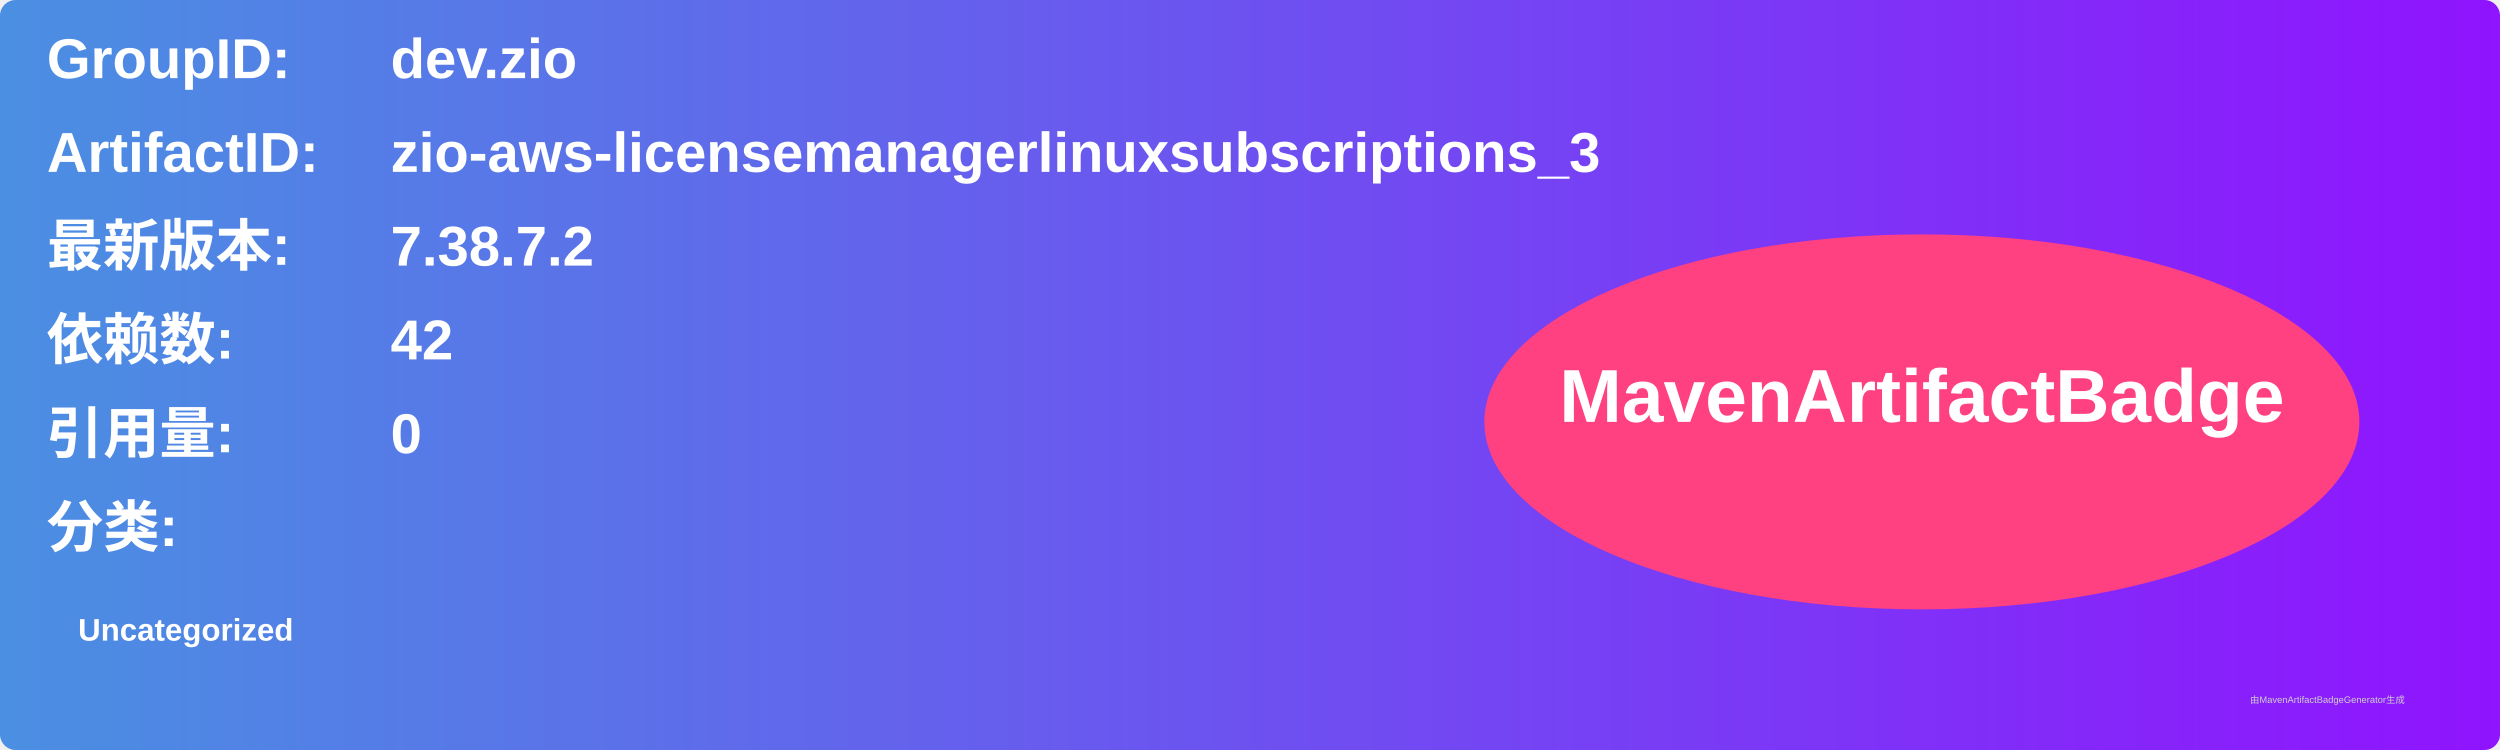
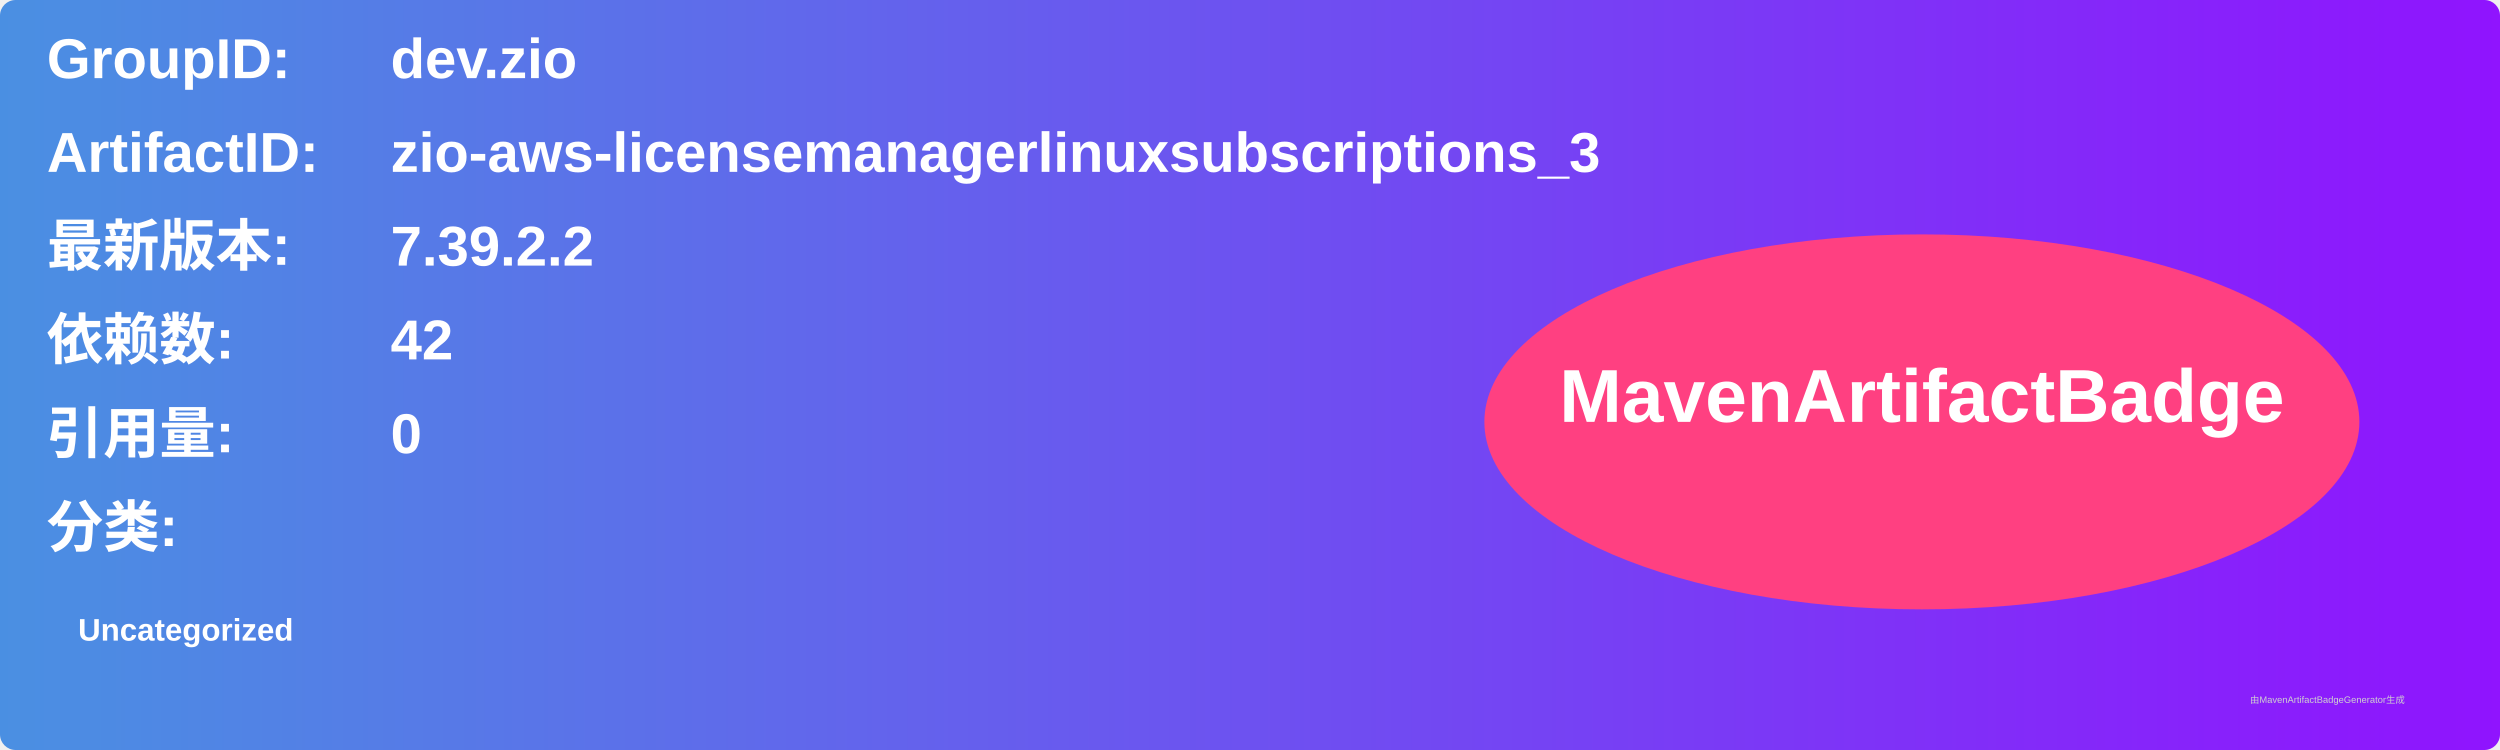
<svg xmlns="http://www.w3.org/2000/svg" width="800" height="240" viewBox="0 0 800 240">
  <linearGradient id="grad" x1="0%" y1="0%" x2="100%" y2="0%">
    <stop offset="0%" stop-color="#4a90e2" />
    <stop offset="100%" stop-color="#9013fe" />
  </linearGradient>
  <rect width="100%" height="100%" rx="5" ry="5" fill="url(#grad)" />
  <g transform="translate(15, 15)">
    <text x="0" y="10" font-family="Arial" font-size="18" fill="white" font-weight="bold" width="260">GroupID:</text>
    <text x="110" y="10" font-family="Arial" font-size="18" fill="white" font-weight="bold" width="460">dev.zio</text>
    <text x="0" y="40" font-family="Arial" font-size="18" fill="white" font-weight="bold" width="260">ArtifactID:</text>
    <text x="110" y="40" font-family="Arial" font-size="18" fill="white" font-weight="bold" width="460">zio-aws-licensemanagerlinuxsubscriptions_3</text>
    <text x="0" y="70" font-family="Arial" font-size="18" fill="white" font-weight="bold">最新版本:</text>
    <text x="110" y="70" font-family="Arial" font-size="18" fill="white" font-weight="bold">
-       <tspan font-weight="bold">7.38.7.2</tspan>
+       <tspan font-weight="bold">7.39.2.2</tspan>
    </text>
    <text x="0" y="100" font-family="Arial" font-size="18" fill="white" font-weight="bold">依赖数: </text>
    <text x="110" y="100" font-family="Arial" font-size="18" fill="white">
      <tspan font-weight="bold">42</tspan>
    </text>
    <text x="0" y="130" font-family="Arial" font-size="18" fill="white" font-weight="bold">引用量: </text>
    <text x="110" y="130" font-family="Arial" font-size="18" fill="white">
      <tspan font-weight="bold">0</tspan>
    </text>
    <text x="0" y="160" font-family="Arial" font-size="18" fill="white" font-weight="bold">分类:</text>
    <text x="10" y="190" font-family="Arial" font-size="10" fill="white">
      <tspan font-weight="bold">Uncategorized</tspan>
    </text>
    <ellipse cx="600" cy="120" rx="140" ry="60" fill="#ff4081" />
    <text x="600" y="120" text-anchor="middle" font-family="Arial" font-size="24" fill="white" font-weight="bold">MavenArtifactBadge</text>
  </g>
  <text x="720" y="225" font-family="Arial" font-size="3" fill="#d0d0d0">由MavenArtifactBadgeGenerator生成</text>
</svg>
